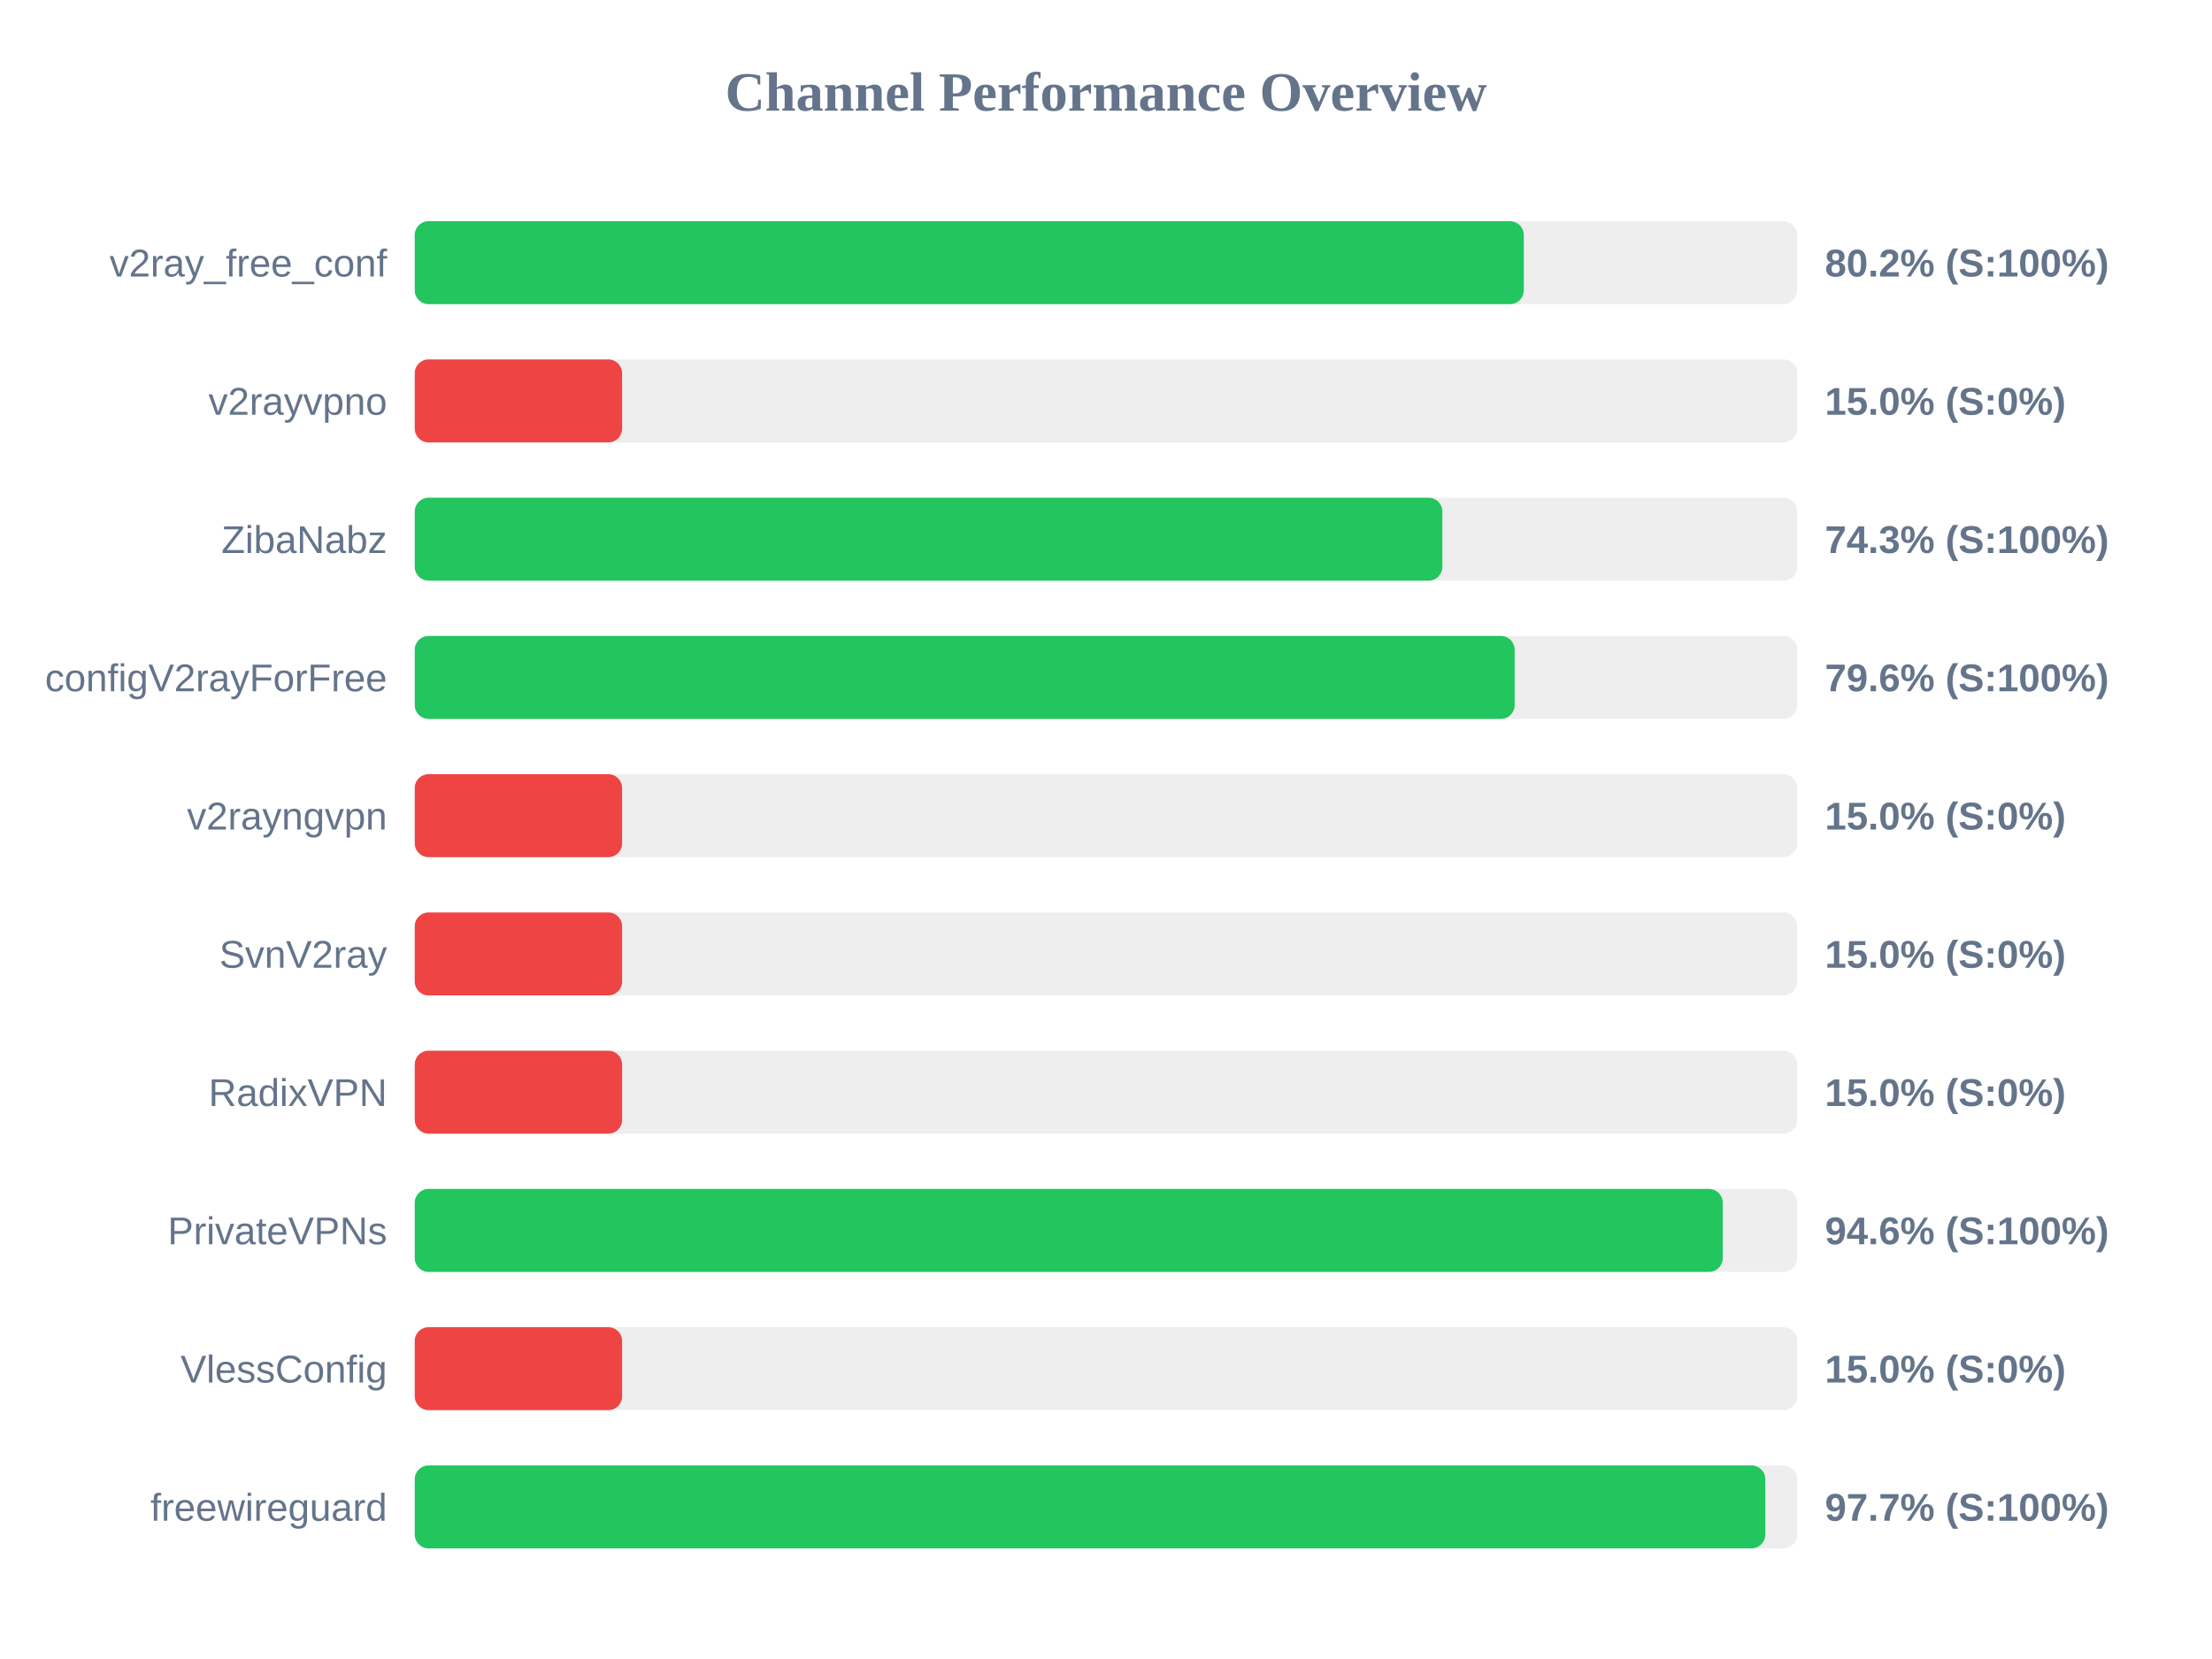
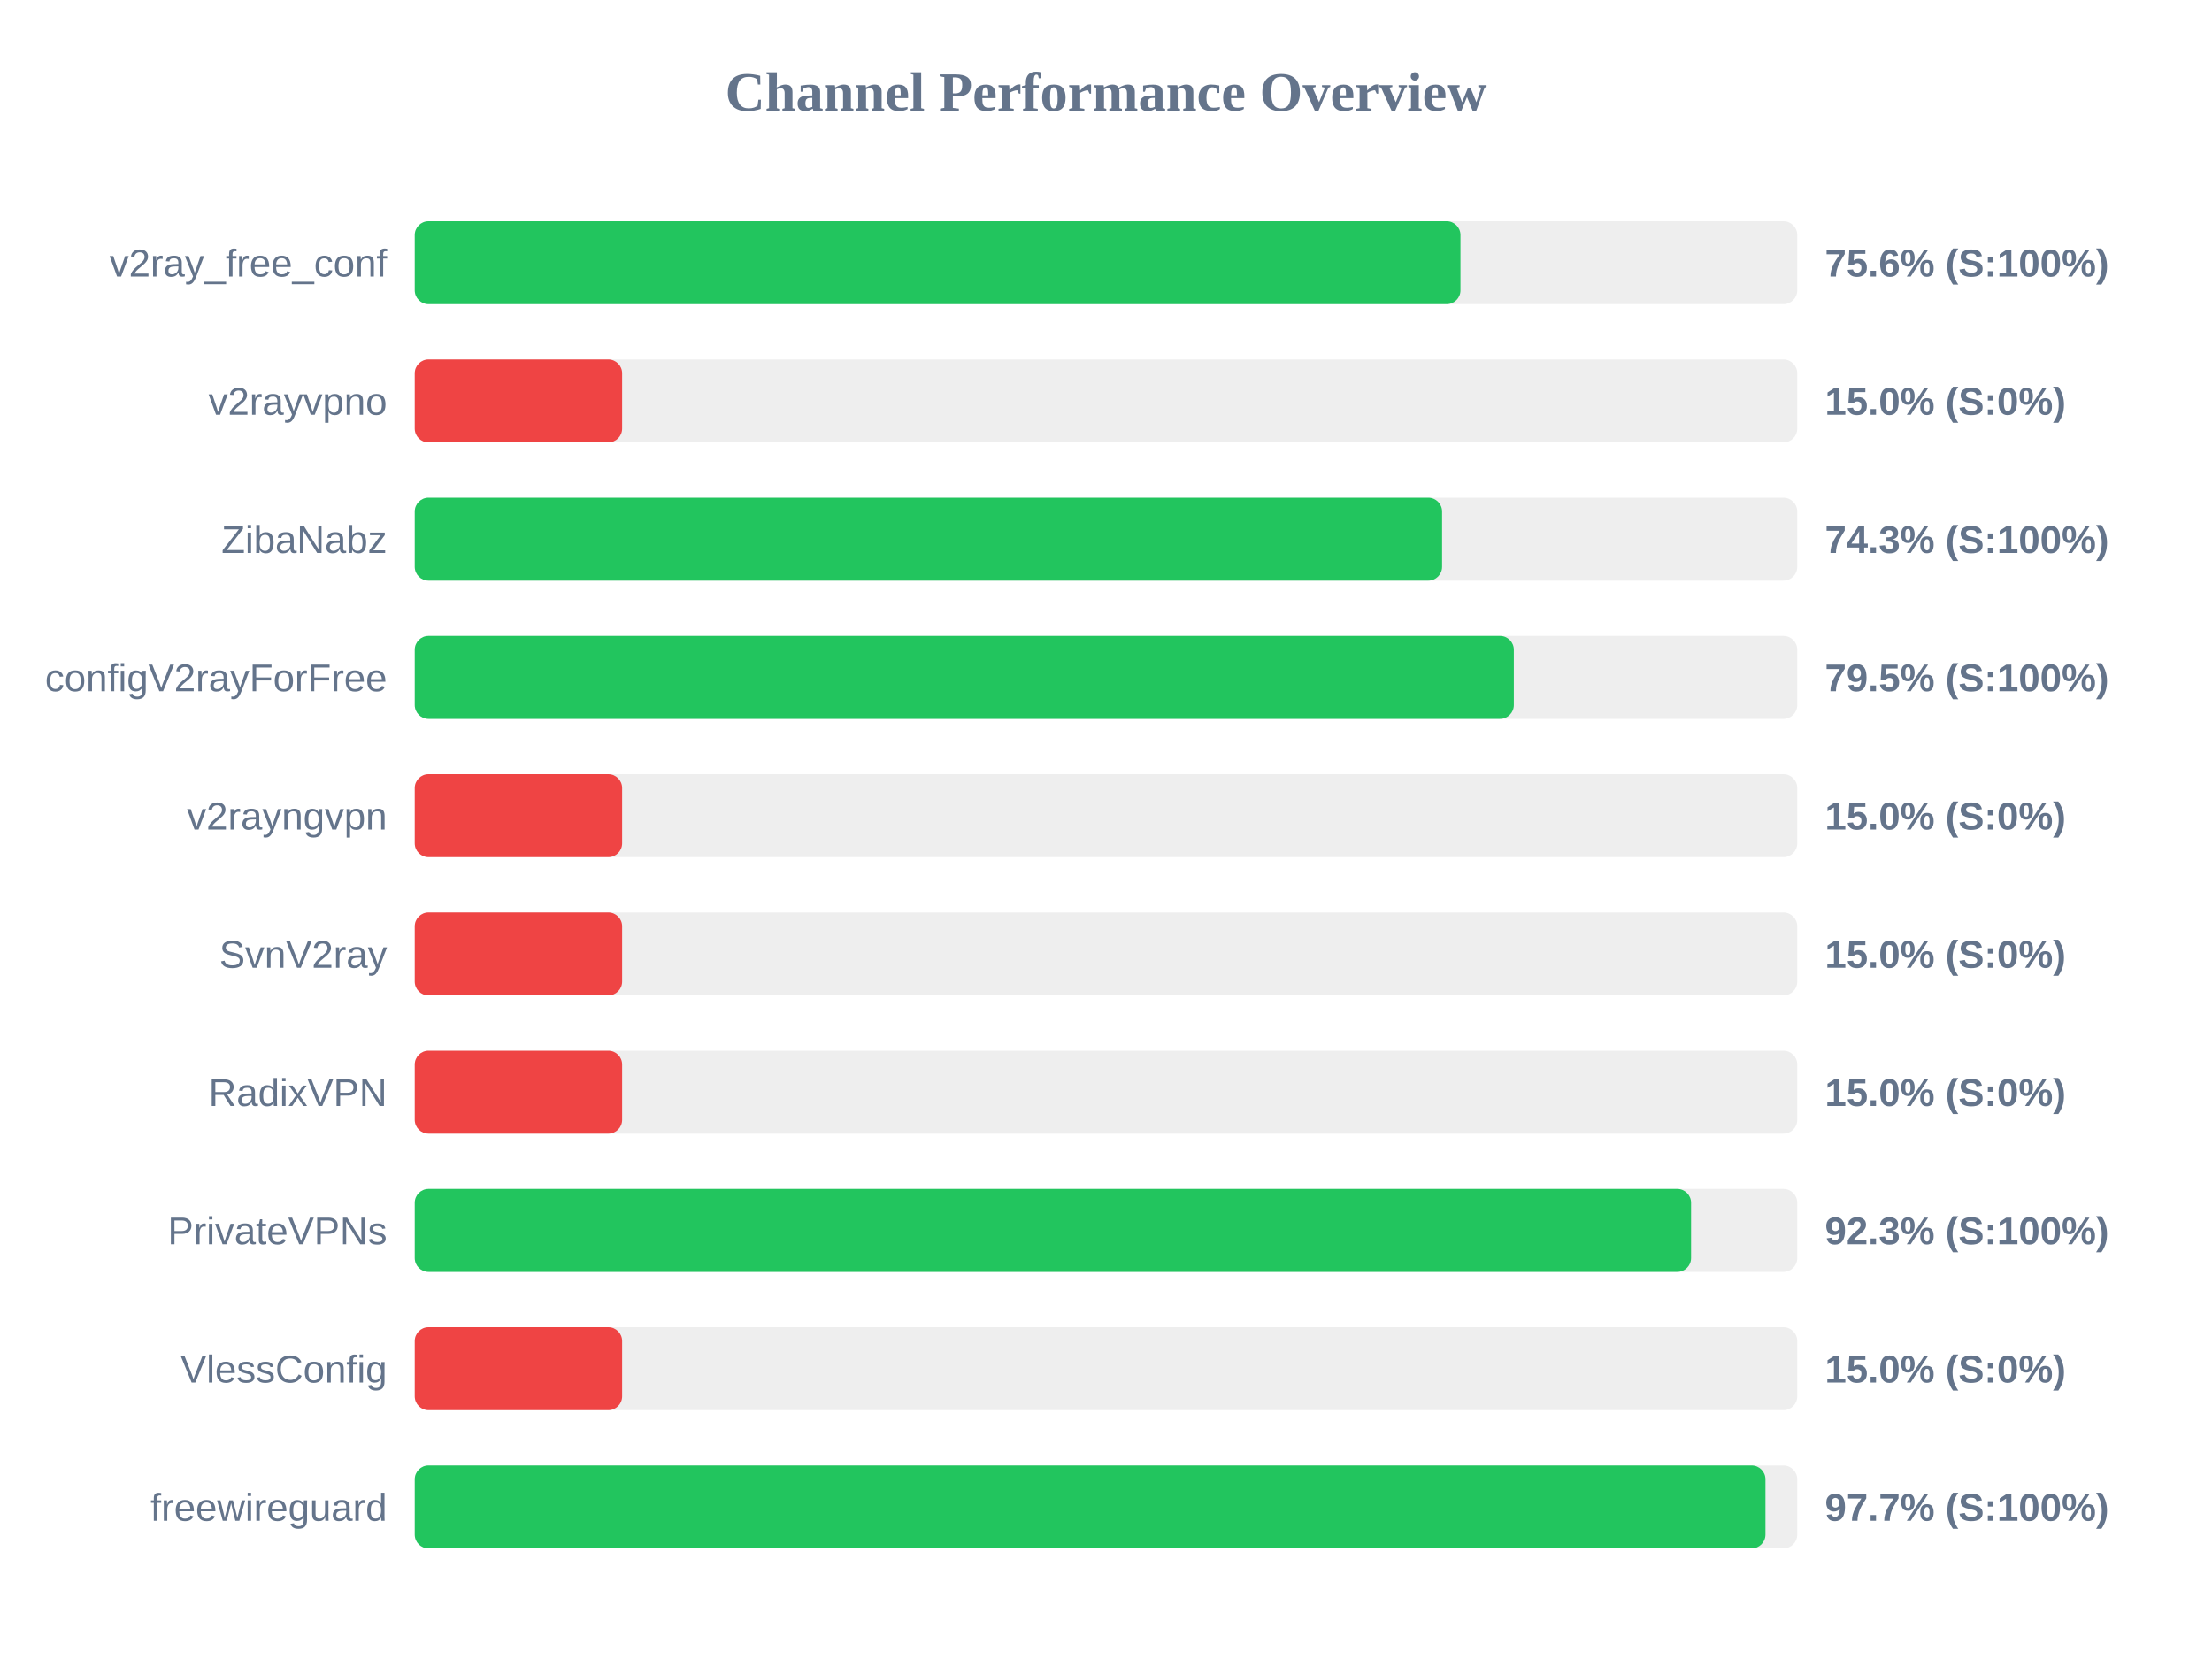
<svg xmlns="http://www.w3.org/2000/svg" width="800" height="600" version="1.1">
  <style>
        .row { font: 14px Arial; fill: #64748b; }
        .score { font: bold 14px Arial; fill: #64748b; }
    </style>
  <text x="400" y="40" text-anchor="middle" font-size="20px" font-weight="bold" fill="#64748b">Channel Performance Overview</text>
  <rect x="150" y="80" width="500" height="30" fill="#eee" rx="5" />
-   <rect x="150" y="80" width="401.1" height="30" fill="#22c55e" rx="5" />
+   <rect x="150" y="80" width="378.2" height="30" fill="#22c55e" rx="5" />
  <text x="140" y="100" text-anchor="end" class="row">v2ray_free_conf</text>
-   <text x="660" y="100" text-anchor="start" class="score">80.2% (S:100%)</text>
+   <text x="660" y="100" text-anchor="start" class="score">75.6% (S:100%)</text>
  <rect x="150" y="130" width="500" height="30" fill="#eee" rx="5" />
  <rect x="150" y="130" width="75.0" height="30" fill="#ef4444" rx="5" />
  <text x="140" y="150" text-anchor="end" class="row">v2rayvpno</text>
  <text x="660" y="150" text-anchor="start" class="score">15.0% (S:0%)</text>
  <rect x="150" y="180" width="500" height="30" fill="#eee" rx="5" />
-   <rect x="150" y="180" width="371.65" height="30" fill="#22c55e" rx="5" />
+   <rect x="150" y="180" width="371.55" height="30" fill="#22c55e" rx="5" />
  <text x="140" y="200" text-anchor="end" class="row">ZibaNabz</text>
  <text x="660" y="200" text-anchor="start" class="score">74.3% (S:100%)</text>
  <rect x="150" y="230" width="500" height="30" fill="#eee" rx="5" />
-   <rect x="150" y="230" width="397.8" height="30" fill="#22c55e" rx="5" />
+   <rect x="150" y="230" width="397.5" height="30" fill="#22c55e" rx="5" />
  <text x="140" y="250" text-anchor="end" class="row">configV2rayForFree</text>
-   <text x="660" y="250" text-anchor="start" class="score">79.6% (S:100%)</text>
+   <text x="660" y="250" text-anchor="start" class="score">79.5% (S:100%)</text>
  <rect x="150" y="280" width="500" height="30" fill="#eee" rx="5" />
  <rect x="150" y="280" width="75.0" height="30" fill="#ef4444" rx="5" />
  <text x="140" y="300" text-anchor="end" class="row">v2rayngvpn</text>
  <text x="660" y="300" text-anchor="start" class="score">15.0% (S:0%)</text>
  <rect x="150" y="330" width="500" height="30" fill="#eee" rx="5" />
  <rect x="150" y="330" width="75.0" height="30" fill="#ef4444" rx="5" />
  <text x="140" y="350" text-anchor="end" class="row">SvnV2ray</text>
  <text x="660" y="350" text-anchor="start" class="score">15.0% (S:0%)</text>
  <rect x="150" y="380" width="500" height="30" fill="#eee" rx="5" />
  <rect x="150" y="380" width="75.0" height="30" fill="#ef4444" rx="5" />
  <text x="140" y="400" text-anchor="end" class="row">RadixVPN</text>
  <text x="660" y="400" text-anchor="start" class="score">15.0% (S:0%)</text>
  <rect x="150" y="430" width="500" height="30" fill="#eee" rx="5" />
-   <rect x="150" y="430" width="473.05" height="30" fill="#22c55e" rx="5" />
+   <rect x="150" y="430" width="461.6" height="30" fill="#22c55e" rx="5" />
  <text x="140" y="450" text-anchor="end" class="row">PrivateVPNs</text>
-   <text x="660" y="450" text-anchor="start" class="score">94.6% (S:100%)</text>
+   <text x="660" y="450" text-anchor="start" class="score">92.3% (S:100%)</text>
  <rect x="150" y="480" width="500" height="30" fill="#eee" rx="5" />
  <rect x="150" y="480" width="75.0" height="30" fill="#ef4444" rx="5" />
  <text x="140" y="500" text-anchor="end" class="row">VlessConfig</text>
  <text x="660" y="500" text-anchor="start" class="score">15.0% (S:0%)</text>
  <rect x="150" y="530" width="500" height="30" fill="#eee" rx="5" />
-   <rect x="150" y="530" width="488.45" height="30" fill="#22c55e" rx="5" />
+   <rect x="150" y="530" width="488.5" height="30" fill="#22c55e" rx="5" />
  <text x="140" y="550" text-anchor="end" class="row">freewireguard</text>
  <text x="660" y="550" text-anchor="start" class="score">97.7% (S:100%)</text>
</svg>
